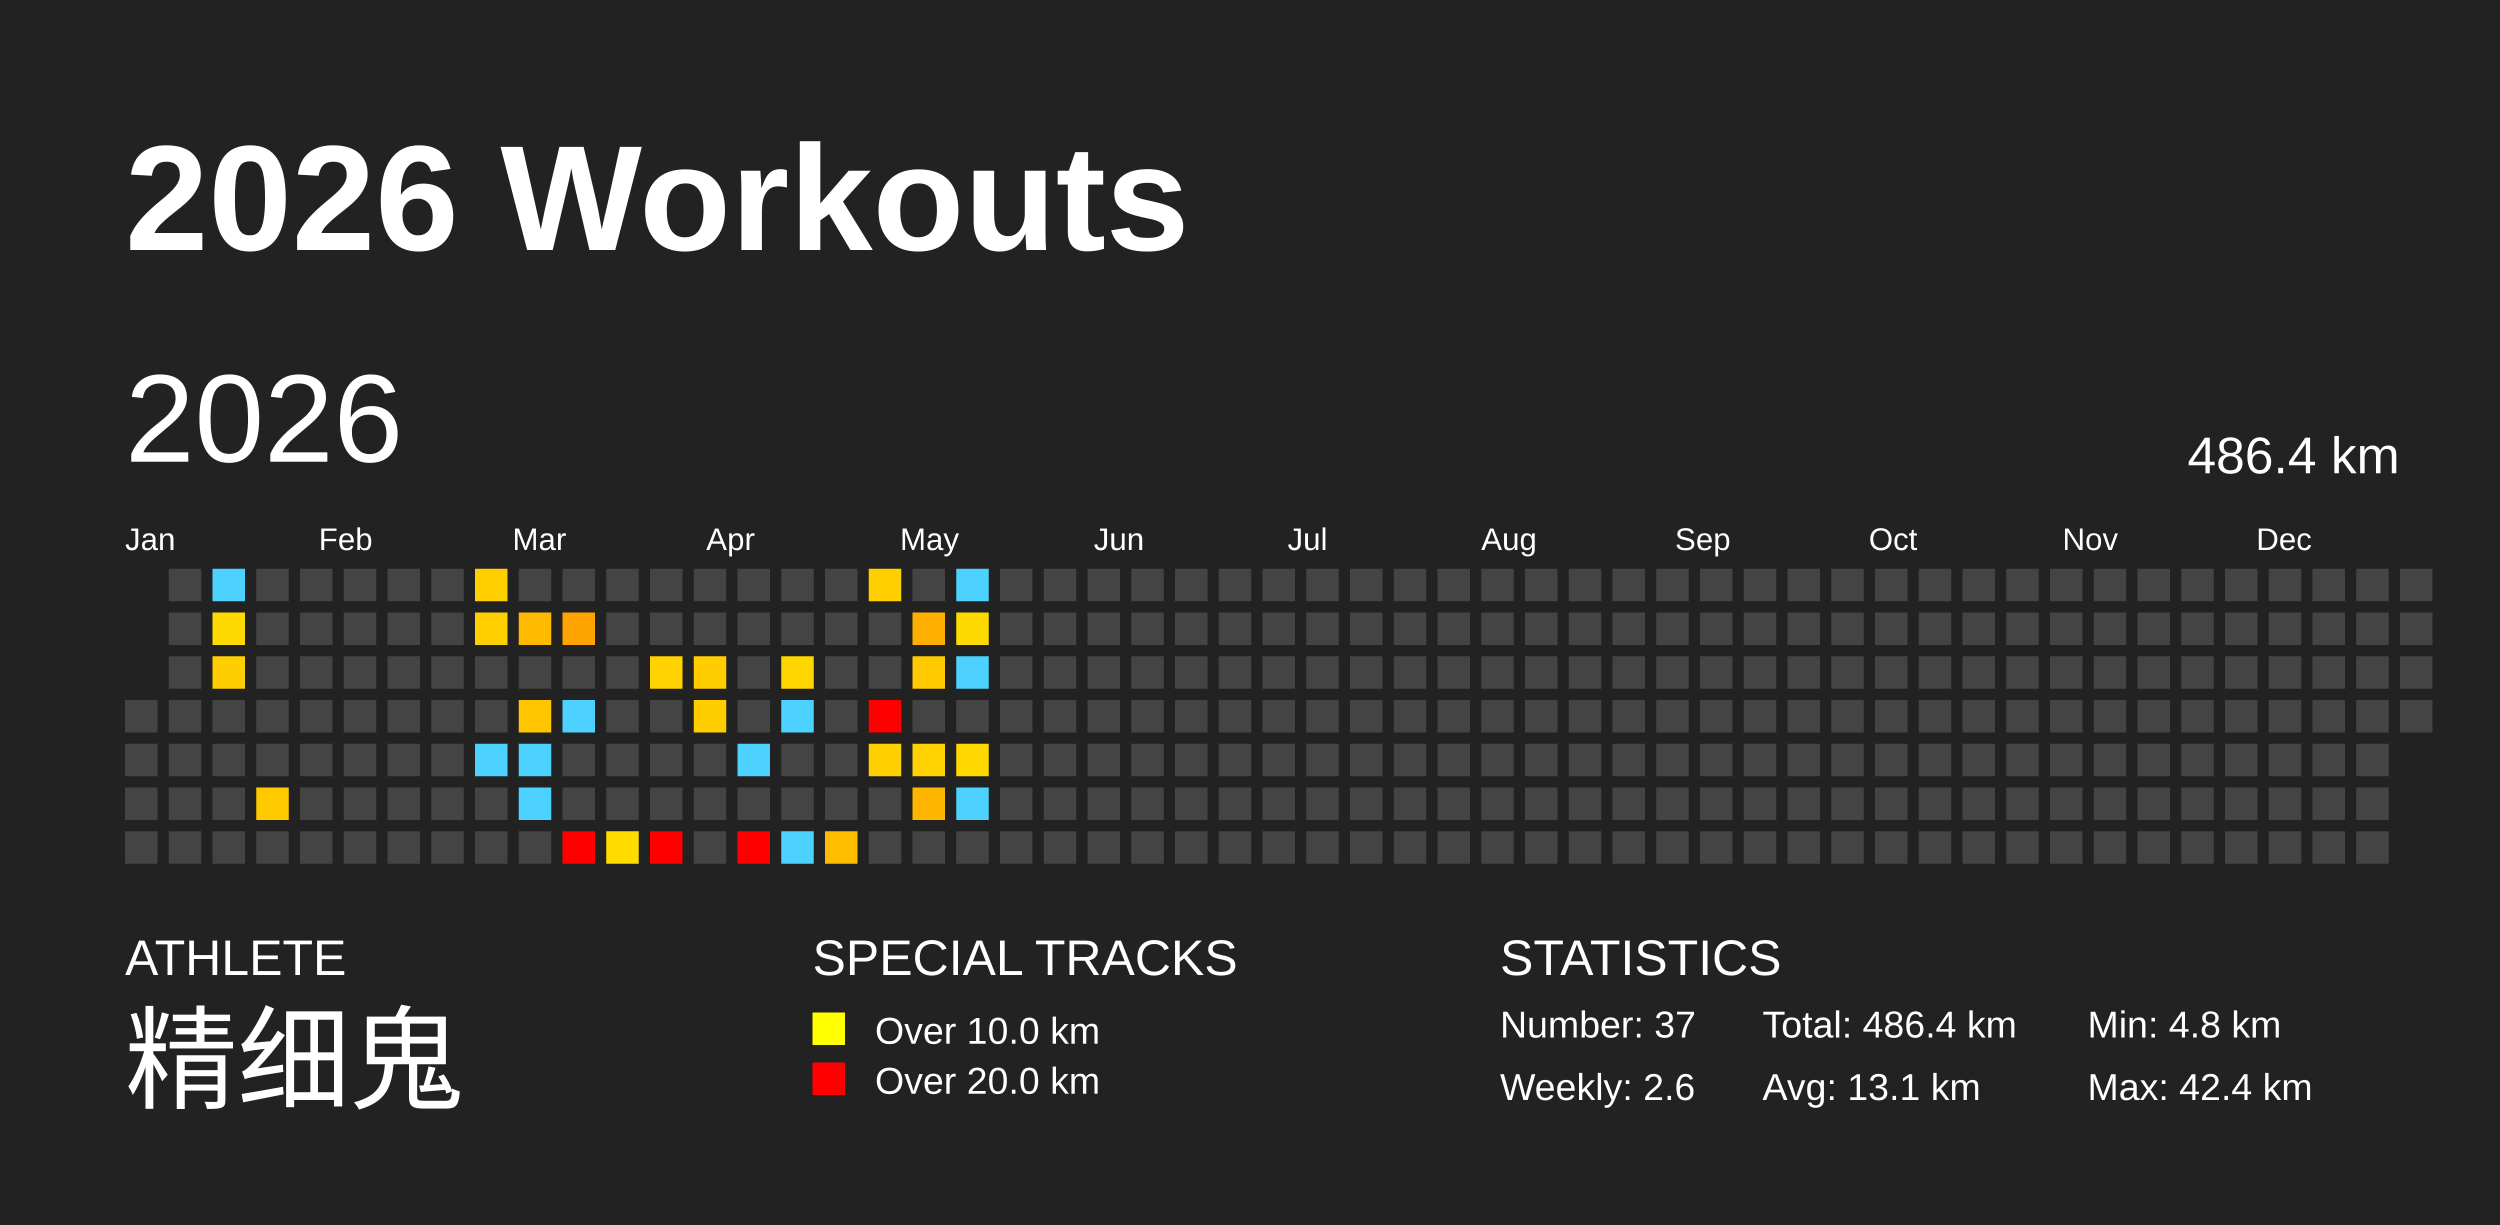
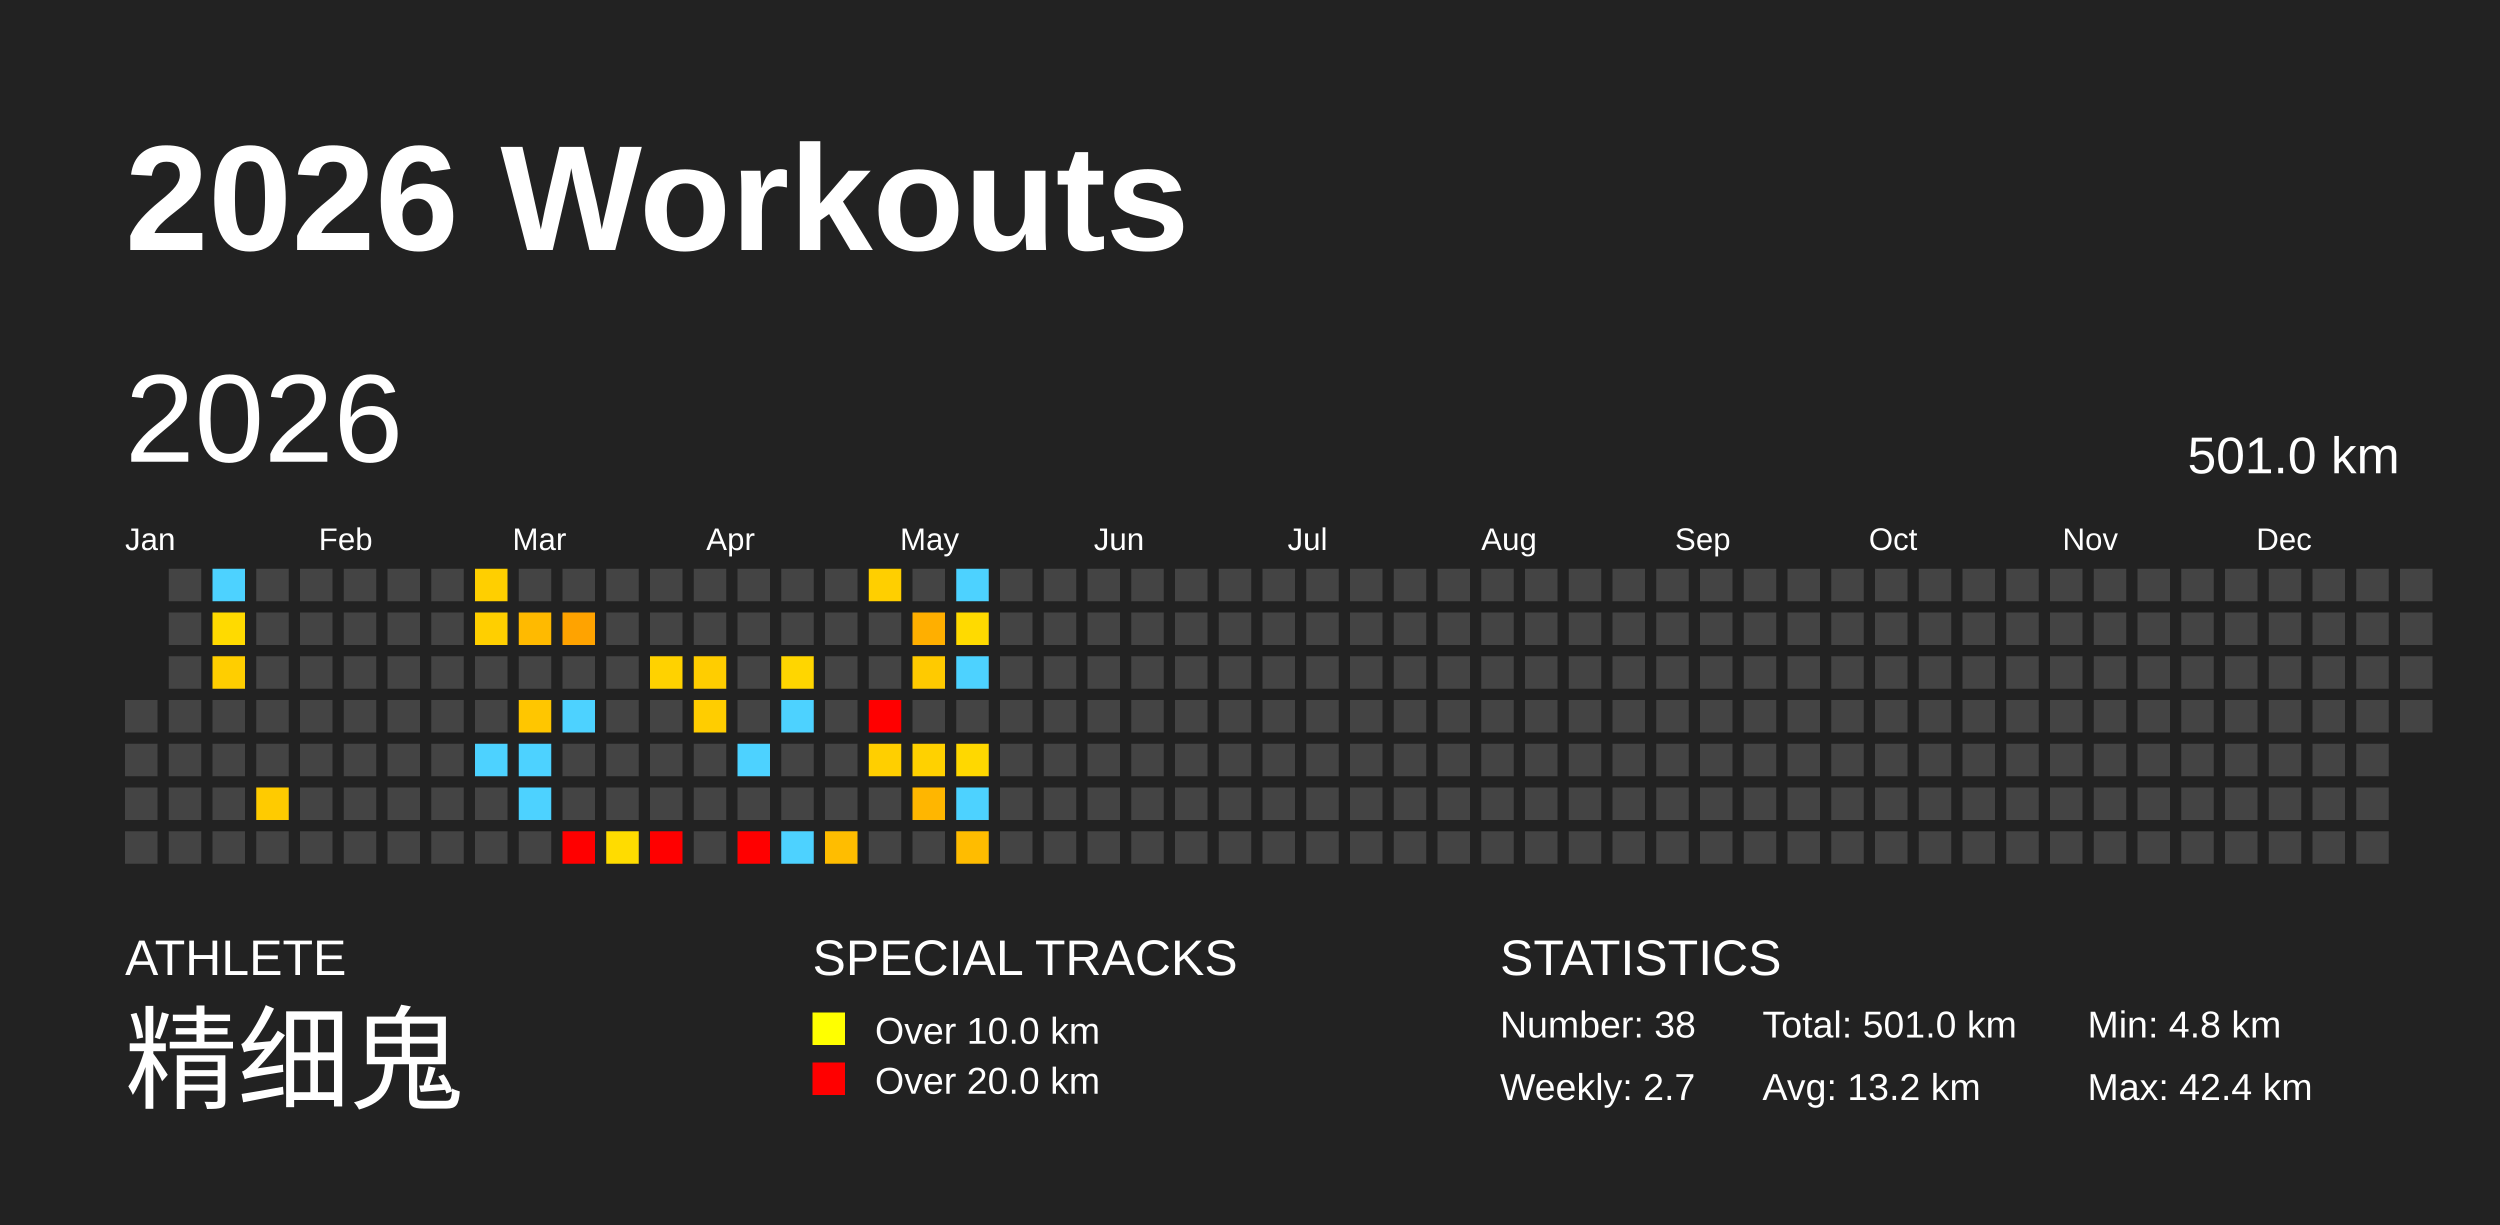
<svg xmlns="http://www.w3.org/2000/svg" baseProfile="full" height="98mm" version="1.1" viewBox="0,0,200,98" width="200mm">
  <defs />
  <rect fill="#222222" height="98" width="200" x="0" y="0" />
  <text fill="#FFFFFF" style="font-size:12px; font-family:Arial; font-weight:bold;" x="10" y="20">2026 Workouts</text>
  <text fill="#FFFFFF" style="font-size:4px; font-family:Arial" x="10" y="78">ATHLETE</text>
  <text fill="#FFFFFF" style="font-size:9px; font-family:Arial" x="10" y="88">精细鬼</text>
  <text fill="#FFFFFF" style="font-size:4px; font-family:Arial" x="65" y="78">SPECIAL TRACKS</text>
  <rect fill="yellow" height="2.6" width="2.6" x="65" y="81" />
  <text fill="#FFFFFF" style="font-size:3px; font-family:Arial" x="70" y="83.5">Over 10.0 km</text>
  <rect fill="red" height="2.6" width="2.6" x="65" y="85" />
  <text fill="#FFFFFF" style="font-size:3px; font-family:Arial" x="70" y="87.5">Over 20.0 km</text>
  <text fill="#FFFFFF" style="font-size:4px; font-family:Arial" x="120" y="78">STATISTICS</text>
-   <text fill="#FFFFFF" style="font-size:3px; font-family:Arial" x="120" y="83">Number: 37</text>
-   <text fill="#FFFFFF" style="font-size:3px; font-family:Arial" x="120" y="88">Weekly: 2.6</text>
-   <text fill="#FFFFFF" style="font-size:3px; font-family:Arial" x="141" y="83">Total: 486.4 km</text>
-   <text fill="#FFFFFF" style="font-size:3px; font-family:Arial" x="141" y="88">Avg: 13.1 km</text>
+   <text fill="#FFFFFF" style="font-size:3px; font-family:Arial" x="120" y="83">Number: 38</text>
+   <text fill="#FFFFFF" style="font-size:3px; font-family:Arial" x="120" y="88">Weekly: 2.7</text>
+   <text fill="#FFFFFF" style="font-size:3px; font-family:Arial" x="141" y="83">Total: 501.0 km</text>
+   <text fill="#FFFFFF" style="font-size:3px; font-family:Arial" x="141" y="88">Avg: 13.2 km</text>
  <text fill="#FFFFFF" style="font-size:3px; font-family:Arial" x="167" y="83">Min: 4.8 km</text>
  <text fill="#FFFFFF" style="font-size:3px; font-family:Arial" x="167" y="88">Max: 42.4 km</text>
  <text dominant-baseline="hanging" fill="#FFFFFF" style="font-size:10.0px; font-family:Arial;" x="10" y="30">2026</text>
-   <text dominant-baseline="hanging" fill="#FFFFFF" style="font-size:4.125px; font-family:Arial;" x="175" y="35">486.4 km</text>
+   <text dominant-baseline="hanging" fill="#FFFFFF" style="font-size:4.125px; font-family:Arial;" x="175" y="35">501.0 km</text>
  <text fill="#FFFFFF" style="font-size:2.5px; font-family:Arial" x="10.0" y="44">Jan</text>
  <text fill="#FFFFFF" style="font-size:2.5px; font-family:Arial" x="25.5" y="44">Feb</text>
  <text fill="#FFFFFF" style="font-size:2.5px; font-family:Arial" x="41.0" y="44">Mar</text>
  <text fill="#FFFFFF" style="font-size:2.5px; font-family:Arial" x="56.5" y="44">Apr</text>
  <text fill="#FFFFFF" style="font-size:2.5px; font-family:Arial" x="72.0" y="44">May</text>
  <text fill="#FFFFFF" style="font-size:2.5px; font-family:Arial" x="87.5" y="44">Jun</text>
  <text fill="#FFFFFF" style="font-size:2.5px; font-family:Arial" x="103.0" y="44">Jul</text>
  <text fill="#FFFFFF" style="font-size:2.5px; font-family:Arial" x="118.5" y="44">Aug</text>
  <text fill="#FFFFFF" style="font-size:2.5px; font-family:Arial" x="134.0" y="44">Sep</text>
  <text fill="#FFFFFF" style="font-size:2.5px; font-family:Arial" x="149.5" y="44">Oct</text>
  <text fill="#FFFFFF" style="font-size:2.5px; font-family:Arial" x="165.0" y="44">Nov</text>
  <text fill="#FFFFFF" style="font-size:2.5px; font-family:Arial" x="180.5" y="44">Dec</text>
  <rect fill="#444444" height="2.6" width="2.6" x="10.0" y="56.0" />
  <rect fill="#444444" height="2.6" width="2.6" x="10.0" y="59.5" />
  <rect fill="#444444" height="2.6" width="2.6" x="10.0" y="63.0" />
  <rect fill="#444444" height="2.6" width="2.6" x="10.0" y="66.5" />
  <rect fill="#444444" height="2.6" width="2.6" x="13.5" y="45.5" />
  <rect fill="#444444" height="2.6" width="2.6" x="13.5" y="49.0" />
  <rect fill="#444444" height="2.6" width="2.6" x="13.5" y="52.5" />
  <rect fill="#444444" height="2.6" width="2.6" x="13.5" y="56.0" />
  <rect fill="#444444" height="2.6" width="2.6" x="13.5" y="59.5" />
  <rect fill="#444444" height="2.6" width="2.6" x="13.5" y="63.0" />
  <rect fill="#444444" height="2.6" width="2.6" x="13.5" y="66.5" />
  <rect fill="#4dd2ff" height="2.6" width="2.6" x="17.0" y="45.5" />
  <rect fill="#ffda00" height="2.6" width="2.6" x="17.0" y="49.0" />
  <rect fill="#ffce00" height="2.6" width="2.6" x="17.0" y="52.5" />
  <rect fill="#444444" height="2.6" width="2.6" x="17.0" y="56.0" />
  <rect fill="#444444" height="2.6" width="2.6" x="17.0" y="59.5" />
  <rect fill="#444444" height="2.6" width="2.6" x="17.0" y="63.0" />
  <rect fill="#444444" height="2.6" width="2.6" x="17.0" y="66.5" />
  <rect fill="#444444" height="2.6" width="2.6" x="20.5" y="45.5" />
  <rect fill="#444444" height="2.6" width="2.6" x="20.5" y="49.0" />
  <rect fill="#444444" height="2.6" width="2.6" x="20.5" y="52.5" />
  <rect fill="#444444" height="2.6" width="2.6" x="20.5" y="56.0" />
  <rect fill="#444444" height="2.6" width="2.6" x="20.5" y="59.5" />
  <rect fill="#ffcb00" height="2.6" width="2.6" x="20.5" y="63.0" />
  <rect fill="#444444" height="2.6" width="2.6" x="20.5" y="66.5" />
  <rect fill="#444444" height="2.6" width="2.6" x="24.0" y="45.5" />
  <rect fill="#444444" height="2.6" width="2.6" x="24.0" y="49.0" />
  <rect fill="#444444" height="2.6" width="2.6" x="24.0" y="52.5" />
  <rect fill="#444444" height="2.6" width="2.6" x="24.0" y="56.0" />
  <rect fill="#444444" height="2.6" width="2.6" x="24.0" y="59.5" />
  <rect fill="#444444" height="2.6" width="2.6" x="24.0" y="63.0" />
  <rect fill="#444444" height="2.6" width="2.6" x="24.0" y="66.5" />
  <rect fill="#444444" height="2.6" width="2.6" x="27.5" y="45.5" />
  <rect fill="#444444" height="2.6" width="2.6" x="27.5" y="49.0" />
  <rect fill="#444444" height="2.6" width="2.6" x="27.5" y="52.5" />
  <rect fill="#444444" height="2.6" width="2.6" x="27.5" y="56.0" />
  <rect fill="#444444" height="2.6" width="2.6" x="27.5" y="59.5" />
  <rect fill="#444444" height="2.6" width="2.6" x="27.5" y="63.0" />
  <rect fill="#444444" height="2.6" width="2.6" x="27.5" y="66.5" />
  <rect fill="#444444" height="2.6" width="2.6" x="31.0" y="45.5" />
  <rect fill="#444444" height="2.6" width="2.6" x="31.0" y="49.0" />
  <rect fill="#444444" height="2.6" width="2.6" x="31.0" y="52.5" />
  <rect fill="#444444" height="2.6" width="2.6" x="31.0" y="56.0" />
  <rect fill="#444444" height="2.6" width="2.6" x="31.0" y="59.5" />
  <rect fill="#444444" height="2.6" width="2.6" x="31.0" y="63.0" />
  <rect fill="#444444" height="2.6" width="2.6" x="31.0" y="66.5" />
  <rect fill="#444444" height="2.6" width="2.6" x="34.5" y="45.5" />
  <rect fill="#444444" height="2.6" width="2.6" x="34.5" y="49.0" />
  <rect fill="#444444" height="2.6" width="2.6" x="34.5" y="52.5" />
  <rect fill="#444444" height="2.6" width="2.6" x="34.5" y="56.0" />
  <rect fill="#444444" height="2.6" width="2.6" x="34.5" y="59.5" />
  <rect fill="#444444" height="2.6" width="2.6" x="34.5" y="63.0" />
  <rect fill="#444444" height="2.6" width="2.6" x="34.5" y="66.5" />
  <rect fill="#ffcf00" height="2.6" width="2.6" x="38.0" y="45.5" />
  <rect fill="#ffcf00" height="2.6" width="2.6" x="38.0" y="49.0" />
  <rect fill="#444444" height="2.6" width="2.6" x="38.0" y="52.5" />
  <rect fill="#444444" height="2.6" width="2.6" x="38.0" y="56.0" />
  <rect fill="#4dd2ff" height="2.6" width="2.6" x="38.0" y="59.5" />
  <rect fill="#444444" height="2.6" width="2.6" x="38.0" y="63.0" />
  <rect fill="#444444" height="2.6" width="2.6" x="38.0" y="66.5" />
  <rect fill="#444444" height="2.6" width="2.6" x="41.5" y="45.5" />
  <rect fill="#ffba00" height="2.6" width="2.6" x="41.5" y="49.0" />
  <rect fill="#444444" height="2.6" width="2.6" x="41.5" y="52.5" />
  <rect fill="#ffc600" height="2.6" width="2.6" x="41.5" y="56.0" />
  <rect fill="#4dd2ff" height="2.6" width="2.6" x="41.5" y="59.5" />
  <rect fill="#4dd2ff" height="2.6" width="2.6" x="41.5" y="63.0" />
  <rect fill="#444444" height="2.6" width="2.6" x="41.5" y="66.5" />
  <rect fill="#444444" height="2.6" width="2.6" x="45.0" y="45.5" />
  <rect fill="#ffa300" height="2.6" width="2.6" x="45.0" y="49.0" />
  <rect fill="#444444" height="2.6" width="2.6" x="45.0" y="52.5" />
  <rect fill="#4dd2ff" height="2.6" width="2.6" x="45.0" y="56.0" />
  <rect fill="#444444" height="2.6" width="2.6" x="45.0" y="59.5" />
  <rect fill="#444444" height="2.6" width="2.6" x="45.0" y="63.0" />
  <rect fill="red" height="2.6" width="2.6" x="45.0" y="66.5" />
  <rect fill="#444444" height="2.6" width="2.6" x="48.5" y="45.5" />
  <rect fill="#444444" height="2.6" width="2.6" x="48.5" y="49.0" />
  <rect fill="#444444" height="2.6" width="2.6" x="48.5" y="52.5" />
  <rect fill="#444444" height="2.6" width="2.6" x="48.5" y="56.0" />
  <rect fill="#444444" height="2.6" width="2.6" x="48.5" y="59.5" />
  <rect fill="#444444" height="2.6" width="2.6" x="48.5" y="63.0" />
  <rect fill="#ffdc00" height="2.6" width="2.6" x="48.5" y="66.5" />
  <rect fill="#444444" height="2.6" width="2.6" x="52.0" y="45.5" />
  <rect fill="#444444" height="2.6" width="2.6" x="52.0" y="49.0" />
  <rect fill="#ffd200" height="2.6" width="2.6" x="52.0" y="52.5" />
  <rect fill="#444444" height="2.6" width="2.6" x="52.0" y="56.0" />
  <rect fill="#444444" height="2.6" width="2.6" x="52.0" y="59.5" />
  <rect fill="#444444" height="2.6" width="2.6" x="52.0" y="63.0" />
  <rect fill="red" height="2.6" width="2.6" x="52.0" y="66.5" />
  <rect fill="#444444" height="2.6" width="2.6" x="55.5" y="45.5" />
  <rect fill="#444444" height="2.6" width="2.6" x="55.5" y="49.0" />
  <rect fill="#ffcd00" height="2.6" width="2.6" x="55.5" y="52.5" />
  <rect fill="#ffcd00" height="2.6" width="2.6" x="55.5" y="56.0" />
  <rect fill="#444444" height="2.6" width="2.6" x="55.5" y="59.5" />
  <rect fill="#444444" height="2.6" width="2.6" x="55.5" y="63.0" />
  <rect fill="#444444" height="2.6" width="2.6" x="55.5" y="66.5" />
  <rect fill="#444444" height="2.6" width="2.6" x="59.0" y="45.5" />
  <rect fill="#444444" height="2.6" width="2.6" x="59.0" y="49.0" />
  <rect fill="#444444" height="2.6" width="2.6" x="59.0" y="52.5" />
  <rect fill="#444444" height="2.6" width="2.6" x="59.0" y="56.0" />
  <rect fill="#4dd2ff" height="2.6" width="2.6" x="59.0" y="59.5" />
  <rect fill="#444444" height="2.6" width="2.6" x="59.0" y="63.0" />
  <rect fill="red" height="2.6" width="2.6" x="59.0" y="66.5" />
  <rect fill="#444444" height="2.6" width="2.6" x="62.5" y="45.5" />
  <rect fill="#444444" height="2.6" width="2.6" x="62.5" y="49.0" />
  <rect fill="#ffd600" height="2.6" width="2.6" x="62.5" y="52.5" />
  <rect fill="#4dd2ff" height="2.6" width="2.6" x="62.5" y="56.0" />
  <rect fill="#444444" height="2.6" width="2.6" x="62.5" y="59.5" />
  <rect fill="#444444" height="2.6" width="2.6" x="62.5" y="63.0" />
  <rect fill="#4dd2ff" height="2.6" width="2.6" x="62.5" y="66.5" />
  <rect fill="#444444" height="2.6" width="2.6" x="66.0" y="45.5" />
  <rect fill="#444444" height="2.6" width="2.6" x="66.0" y="49.0" />
  <rect fill="#444444" height="2.6" width="2.6" x="66.0" y="52.5" />
  <rect fill="#444444" height="2.6" width="2.6" x="66.0" y="56.0" />
  <rect fill="#444444" height="2.6" width="2.6" x="66.0" y="59.5" />
  <rect fill="#444444" height="2.6" width="2.6" x="66.0" y="63.0" />
  <rect fill="#ffbd00" height="2.6" width="2.6" x="66.0" y="66.5" />
  <rect fill="#ffcf00" height="2.6" width="2.6" x="69.5" y="45.5" />
  <rect fill="#444444" height="2.6" width="2.6" x="69.5" y="49.0" />
  <rect fill="#444444" height="2.6" width="2.6" x="69.5" y="52.5" />
  <rect fill="red" height="2.6" width="2.6" x="69.5" y="56.0" />
  <rect fill="#ffcf00" height="2.6" width="2.6" x="69.5" y="59.5" />
  <rect fill="#444444" height="2.6" width="2.6" x="69.5" y="63.0" />
  <rect fill="#444444" height="2.6" width="2.6" x="69.5" y="66.5" />
  <rect fill="#444444" height="2.6" width="2.6" x="73.0" y="45.5" />
  <rect fill="#ffaf00" height="2.6" width="2.6" x="73.0" y="49.0" />
  <rect fill="#ffca00" height="2.6" width="2.6" x="73.0" y="52.5" />
  <rect fill="#444444" height="2.6" width="2.6" x="73.0" y="56.0" />
  <rect fill="#ffd100" height="2.6" width="2.6" x="73.0" y="59.5" />
  <rect fill="#ffb600" height="2.6" width="2.6" x="73.0" y="63.0" />
  <rect fill="#444444" height="2.6" width="2.6" x="73.0" y="66.5" />
  <rect fill="#4dd2ff" height="2.6" width="2.6" x="76.5" y="45.5" />
  <rect fill="#ffda00" height="2.6" width="2.6" x="76.5" y="49.0" />
  <rect fill="#4dd2ff" height="2.6" width="2.6" x="76.5" y="52.5" />
  <rect fill="#444444" height="2.6" width="2.6" x="76.5" y="56.0" />
  <rect fill="#ffd800" height="2.6" width="2.6" x="76.5" y="59.5" />
  <rect fill="#4dd2ff" height="2.6" width="2.6" x="76.5" y="63.0" />
-   <rect fill="#444444" height="2.6" width="2.6" x="76.5" y="66.5" />
+   <rect fill="#ffbc00" height="2.6" width="2.6" x="76.5" y="66.5" />
  <rect fill="#444444" height="2.6" width="2.6" x="80.0" y="45.5" />
  <rect fill="#444444" height="2.6" width="2.6" x="80.0" y="49.0" />
  <rect fill="#444444" height="2.6" width="2.6" x="80.0" y="52.5" />
  <rect fill="#444444" height="2.6" width="2.6" x="80.0" y="56.0" />
  <rect fill="#444444" height="2.6" width="2.6" x="80.0" y="59.5" />
  <rect fill="#444444" height="2.6" width="2.6" x="80.0" y="63.0" />
  <rect fill="#444444" height="2.6" width="2.6" x="80.0" y="66.5" />
  <rect fill="#444444" height="2.6" width="2.6" x="83.5" y="45.5" />
  <rect fill="#444444" height="2.6" width="2.6" x="83.5" y="49.0" />
  <rect fill="#444444" height="2.6" width="2.6" x="83.5" y="52.5" />
  <rect fill="#444444" height="2.6" width="2.6" x="83.5" y="56.0" />
  <rect fill="#444444" height="2.6" width="2.6" x="83.5" y="59.5" />
  <rect fill="#444444" height="2.6" width="2.6" x="83.5" y="63.0" />
  <rect fill="#444444" height="2.6" width="2.6" x="83.5" y="66.5" />
  <rect fill="#444444" height="2.6" width="2.6" x="87.0" y="45.5" />
  <rect fill="#444444" height="2.6" width="2.6" x="87.0" y="49.0" />
  <rect fill="#444444" height="2.6" width="2.6" x="87.0" y="52.5" />
  <rect fill="#444444" height="2.6" width="2.6" x="87.0" y="56.0" />
  <rect fill="#444444" height="2.6" width="2.6" x="87.0" y="59.5" />
  <rect fill="#444444" height="2.6" width="2.6" x="87.0" y="63.0" />
  <rect fill="#444444" height="2.6" width="2.6" x="87.0" y="66.5" />
  <rect fill="#444444" height="2.6" width="2.6" x="90.5" y="45.5" />
  <rect fill="#444444" height="2.6" width="2.6" x="90.5" y="49.0" />
  <rect fill="#444444" height="2.6" width="2.6" x="90.5" y="52.5" />
  <rect fill="#444444" height="2.6" width="2.6" x="90.5" y="56.0" />
  <rect fill="#444444" height="2.6" width="2.6" x="90.5" y="59.5" />
  <rect fill="#444444" height="2.6" width="2.6" x="90.5" y="63.0" />
  <rect fill="#444444" height="2.6" width="2.6" x="90.5" y="66.5" />
  <rect fill="#444444" height="2.6" width="2.6" x="94.0" y="45.5" />
  <rect fill="#444444" height="2.6" width="2.6" x="94.0" y="49.0" />
  <rect fill="#444444" height="2.6" width="2.6" x="94.0" y="52.5" />
  <rect fill="#444444" height="2.6" width="2.6" x="94.0" y="56.0" />
  <rect fill="#444444" height="2.6" width="2.6" x="94.0" y="59.5" />
  <rect fill="#444444" height="2.6" width="2.6" x="94.0" y="63.0" />
  <rect fill="#444444" height="2.6" width="2.6" x="94.0" y="66.5" />
  <rect fill="#444444" height="2.6" width="2.6" x="97.5" y="45.5" />
  <rect fill="#444444" height="2.6" width="2.6" x="97.5" y="49.0" />
  <rect fill="#444444" height="2.6" width="2.6" x="97.5" y="52.5" />
  <rect fill="#444444" height="2.6" width="2.6" x="97.5" y="56.0" />
  <rect fill="#444444" height="2.6" width="2.6" x="97.5" y="59.5" />
  <rect fill="#444444" height="2.6" width="2.6" x="97.5" y="63.0" />
  <rect fill="#444444" height="2.6" width="2.6" x="97.5" y="66.5" />
  <rect fill="#444444" height="2.6" width="2.6" x="101.0" y="45.5" />
  <rect fill="#444444" height="2.6" width="2.6" x="101.0" y="49.0" />
  <rect fill="#444444" height="2.6" width="2.6" x="101.0" y="52.5" />
  <rect fill="#444444" height="2.6" width="2.6" x="101.0" y="56.0" />
  <rect fill="#444444" height="2.6" width="2.6" x="101.0" y="59.5" />
  <rect fill="#444444" height="2.6" width="2.6" x="101.0" y="63.0" />
  <rect fill="#444444" height="2.6" width="2.6" x="101.0" y="66.5" />
  <rect fill="#444444" height="2.6" width="2.6" x="104.5" y="45.5" />
  <rect fill="#444444" height="2.6" width="2.6" x="104.5" y="49.0" />
  <rect fill="#444444" height="2.6" width="2.6" x="104.5" y="52.5" />
  <rect fill="#444444" height="2.6" width="2.6" x="104.5" y="56.0" />
  <rect fill="#444444" height="2.6" width="2.6" x="104.5" y="59.5" />
  <rect fill="#444444" height="2.6" width="2.6" x="104.5" y="63.0" />
  <rect fill="#444444" height="2.6" width="2.6" x="104.5" y="66.5" />
  <rect fill="#444444" height="2.6" width="2.6" x="108.0" y="45.5" />
  <rect fill="#444444" height="2.6" width="2.6" x="108.0" y="49.0" />
  <rect fill="#444444" height="2.6" width="2.6" x="108.0" y="52.5" />
  <rect fill="#444444" height="2.6" width="2.6" x="108.0" y="56.0" />
  <rect fill="#444444" height="2.6" width="2.6" x="108.0" y="59.5" />
  <rect fill="#444444" height="2.6" width="2.6" x="108.0" y="63.0" />
  <rect fill="#444444" height="2.6" width="2.6" x="108.0" y="66.5" />
  <rect fill="#444444" height="2.6" width="2.6" x="111.5" y="45.5" />
  <rect fill="#444444" height="2.6" width="2.6" x="111.5" y="49.0" />
  <rect fill="#444444" height="2.6" width="2.6" x="111.5" y="52.5" />
  <rect fill="#444444" height="2.6" width="2.6" x="111.5" y="56.0" />
  <rect fill="#444444" height="2.6" width="2.6" x="111.5" y="59.5" />
  <rect fill="#444444" height="2.6" width="2.6" x="111.5" y="63.0" />
  <rect fill="#444444" height="2.6" width="2.6" x="111.5" y="66.5" />
  <rect fill="#444444" height="2.6" width="2.6" x="115.0" y="45.5" />
  <rect fill="#444444" height="2.6" width="2.6" x="115.0" y="49.0" />
  <rect fill="#444444" height="2.6" width="2.6" x="115.0" y="52.5" />
  <rect fill="#444444" height="2.6" width="2.6" x="115.0" y="56.0" />
  <rect fill="#444444" height="2.6" width="2.6" x="115.0" y="59.5" />
  <rect fill="#444444" height="2.6" width="2.6" x="115.0" y="63.0" />
  <rect fill="#444444" height="2.6" width="2.6" x="115.0" y="66.5" />
  <rect fill="#444444" height="2.6" width="2.6" x="118.5" y="45.5" />
  <rect fill="#444444" height="2.6" width="2.6" x="118.5" y="49.0" />
  <rect fill="#444444" height="2.6" width="2.6" x="118.5" y="52.5" />
  <rect fill="#444444" height="2.6" width="2.6" x="118.5" y="56.0" />
  <rect fill="#444444" height="2.6" width="2.6" x="118.5" y="59.5" />
  <rect fill="#444444" height="2.6" width="2.6" x="118.5" y="63.0" />
  <rect fill="#444444" height="2.6" width="2.6" x="118.5" y="66.5" />
  <rect fill="#444444" height="2.6" width="2.6" x="122.0" y="45.5" />
  <rect fill="#444444" height="2.6" width="2.6" x="122.0" y="49.0" />
  <rect fill="#444444" height="2.6" width="2.6" x="122.0" y="52.5" />
  <rect fill="#444444" height="2.6" width="2.6" x="122.0" y="56.0" />
  <rect fill="#444444" height="2.6" width="2.6" x="122.0" y="59.5" />
  <rect fill="#444444" height="2.6" width="2.6" x="122.0" y="63.0" />
  <rect fill="#444444" height="2.6" width="2.6" x="122.0" y="66.5" />
  <rect fill="#444444" height="2.6" width="2.6" x="125.5" y="45.5" />
  <rect fill="#444444" height="2.6" width="2.6" x="125.5" y="49.0" />
  <rect fill="#444444" height="2.6" width="2.6" x="125.5" y="52.5" />
  <rect fill="#444444" height="2.6" width="2.6" x="125.5" y="56.0" />
  <rect fill="#444444" height="2.6" width="2.6" x="125.5" y="59.5" />
  <rect fill="#444444" height="2.6" width="2.6" x="125.5" y="63.0" />
  <rect fill="#444444" height="2.6" width="2.6" x="125.5" y="66.5" />
  <rect fill="#444444" height="2.6" width="2.6" x="129.0" y="45.5" />
  <rect fill="#444444" height="2.6" width="2.6" x="129.0" y="49.0" />
  <rect fill="#444444" height="2.6" width="2.6" x="129.0" y="52.5" />
  <rect fill="#444444" height="2.6" width="2.6" x="129.0" y="56.0" />
  <rect fill="#444444" height="2.6" width="2.6" x="129.0" y="59.5" />
  <rect fill="#444444" height="2.6" width="2.6" x="129.0" y="63.0" />
  <rect fill="#444444" height="2.6" width="2.6" x="129.0" y="66.5" />
  <rect fill="#444444" height="2.6" width="2.6" x="132.5" y="45.5" />
  <rect fill="#444444" height="2.6" width="2.6" x="132.5" y="49.0" />
  <rect fill="#444444" height="2.6" width="2.6" x="132.5" y="52.5" />
  <rect fill="#444444" height="2.6" width="2.6" x="132.5" y="56.0" />
  <rect fill="#444444" height="2.6" width="2.6" x="132.5" y="59.5" />
  <rect fill="#444444" height="2.6" width="2.6" x="132.5" y="63.0" />
  <rect fill="#444444" height="2.6" width="2.6" x="132.5" y="66.5" />
  <rect fill="#444444" height="2.6" width="2.6" x="136.0" y="45.5" />
  <rect fill="#444444" height="2.6" width="2.6" x="136.0" y="49.0" />
  <rect fill="#444444" height="2.6" width="2.6" x="136.0" y="52.5" />
  <rect fill="#444444" height="2.6" width="2.6" x="136.0" y="56.0" />
  <rect fill="#444444" height="2.6" width="2.6" x="136.0" y="59.5" />
  <rect fill="#444444" height="2.6" width="2.6" x="136.0" y="63.0" />
  <rect fill="#444444" height="2.6" width="2.6" x="136.0" y="66.5" />
  <rect fill="#444444" height="2.6" width="2.6" x="139.5" y="45.5" />
  <rect fill="#444444" height="2.6" width="2.6" x="139.5" y="49.0" />
  <rect fill="#444444" height="2.6" width="2.6" x="139.5" y="52.5" />
  <rect fill="#444444" height="2.6" width="2.6" x="139.5" y="56.0" />
  <rect fill="#444444" height="2.6" width="2.6" x="139.5" y="59.5" />
  <rect fill="#444444" height="2.6" width="2.6" x="139.5" y="63.0" />
  <rect fill="#444444" height="2.6" width="2.6" x="139.5" y="66.5" />
  <rect fill="#444444" height="2.6" width="2.6" x="143.0" y="45.5" />
  <rect fill="#444444" height="2.6" width="2.6" x="143.0" y="49.0" />
  <rect fill="#444444" height="2.6" width="2.6" x="143.0" y="52.5" />
  <rect fill="#444444" height="2.6" width="2.6" x="143.0" y="56.0" />
  <rect fill="#444444" height="2.6" width="2.6" x="143.0" y="59.5" />
  <rect fill="#444444" height="2.6" width="2.6" x="143.0" y="63.0" />
  <rect fill="#444444" height="2.6" width="2.6" x="143.0" y="66.5" />
  <rect fill="#444444" height="2.6" width="2.6" x="146.5" y="45.5" />
  <rect fill="#444444" height="2.6" width="2.6" x="146.5" y="49.0" />
  <rect fill="#444444" height="2.6" width="2.6" x="146.5" y="52.5" />
  <rect fill="#444444" height="2.6" width="2.6" x="146.5" y="56.0" />
  <rect fill="#444444" height="2.6" width="2.6" x="146.5" y="59.5" />
  <rect fill="#444444" height="2.6" width="2.6" x="146.5" y="63.0" />
  <rect fill="#444444" height="2.6" width="2.6" x="146.5" y="66.5" />
  <rect fill="#444444" height="2.6" width="2.6" x="150.0" y="45.5" />
  <rect fill="#444444" height="2.6" width="2.6" x="150.0" y="49.0" />
  <rect fill="#444444" height="2.6" width="2.6" x="150.0" y="52.5" />
  <rect fill="#444444" height="2.6" width="2.6" x="150.0" y="56.0" />
  <rect fill="#444444" height="2.6" width="2.6" x="150.0" y="59.5" />
  <rect fill="#444444" height="2.6" width="2.6" x="150.0" y="63.0" />
  <rect fill="#444444" height="2.6" width="2.6" x="150.0" y="66.5" />
  <rect fill="#444444" height="2.6" width="2.6" x="153.5" y="45.5" />
  <rect fill="#444444" height="2.6" width="2.6" x="153.5" y="49.0" />
  <rect fill="#444444" height="2.6" width="2.6" x="153.5" y="52.5" />
  <rect fill="#444444" height="2.6" width="2.6" x="153.5" y="56.0" />
  <rect fill="#444444" height="2.6" width="2.6" x="153.5" y="59.5" />
  <rect fill="#444444" height="2.6" width="2.6" x="153.5" y="63.0" />
  <rect fill="#444444" height="2.6" width="2.6" x="153.5" y="66.5" />
  <rect fill="#444444" height="2.6" width="2.6" x="157.0" y="45.5" />
  <rect fill="#444444" height="2.6" width="2.6" x="157.0" y="49.0" />
  <rect fill="#444444" height="2.6" width="2.6" x="157.0" y="52.5" />
  <rect fill="#444444" height="2.6" width="2.6" x="157.0" y="56.0" />
  <rect fill="#444444" height="2.6" width="2.6" x="157.0" y="59.5" />
  <rect fill="#444444" height="2.6" width="2.6" x="157.0" y="63.0" />
  <rect fill="#444444" height="2.6" width="2.6" x="157.0" y="66.5" />
  <rect fill="#444444" height="2.6" width="2.6" x="160.5" y="45.5" />
  <rect fill="#444444" height="2.6" width="2.6" x="160.5" y="49.0" />
  <rect fill="#444444" height="2.6" width="2.6" x="160.5" y="52.5" />
  <rect fill="#444444" height="2.6" width="2.6" x="160.5" y="56.0" />
  <rect fill="#444444" height="2.6" width="2.6" x="160.5" y="59.5" />
  <rect fill="#444444" height="2.6" width="2.6" x="160.5" y="63.0" />
  <rect fill="#444444" height="2.6" width="2.6" x="160.5" y="66.5" />
  <rect fill="#444444" height="2.6" width="2.6" x="164.0" y="45.5" />
  <rect fill="#444444" height="2.6" width="2.6" x="164.0" y="49.0" />
  <rect fill="#444444" height="2.6" width="2.6" x="164.0" y="52.5" />
  <rect fill="#444444" height="2.6" width="2.6" x="164.0" y="56.0" />
  <rect fill="#444444" height="2.6" width="2.6" x="164.0" y="59.5" />
  <rect fill="#444444" height="2.6" width="2.6" x="164.0" y="63.0" />
  <rect fill="#444444" height="2.6" width="2.6" x="164.0" y="66.5" />
  <rect fill="#444444" height="2.6" width="2.6" x="167.5" y="45.5" />
  <rect fill="#444444" height="2.6" width="2.6" x="167.5" y="49.0" />
  <rect fill="#444444" height="2.6" width="2.6" x="167.5" y="52.5" />
  <rect fill="#444444" height="2.6" width="2.6" x="167.5" y="56.0" />
  <rect fill="#444444" height="2.6" width="2.6" x="167.5" y="59.5" />
  <rect fill="#444444" height="2.6" width="2.6" x="167.5" y="63.0" />
  <rect fill="#444444" height="2.6" width="2.6" x="167.5" y="66.5" />
  <rect fill="#444444" height="2.6" width="2.6" x="171.0" y="45.5" />
  <rect fill="#444444" height="2.6" width="2.6" x="171.0" y="49.0" />
  <rect fill="#444444" height="2.6" width="2.6" x="171.0" y="52.5" />
  <rect fill="#444444" height="2.6" width="2.6" x="171.0" y="56.0" />
  <rect fill="#444444" height="2.6" width="2.6" x="171.0" y="59.5" />
  <rect fill="#444444" height="2.6" width="2.6" x="171.0" y="63.0" />
  <rect fill="#444444" height="2.6" width="2.6" x="171.0" y="66.5" />
  <rect fill="#444444" height="2.6" width="2.6" x="174.5" y="45.5" />
  <rect fill="#444444" height="2.6" width="2.6" x="174.5" y="49.0" />
  <rect fill="#444444" height="2.6" width="2.6" x="174.5" y="52.5" />
  <rect fill="#444444" height="2.6" width="2.6" x="174.5" y="56.0" />
  <rect fill="#444444" height="2.6" width="2.6" x="174.5" y="59.5" />
  <rect fill="#444444" height="2.6" width="2.6" x="174.5" y="63.0" />
  <rect fill="#444444" height="2.6" width="2.6" x="174.5" y="66.5" />
  <rect fill="#444444" height="2.6" width="2.6" x="178.0" y="45.5" />
  <rect fill="#444444" height="2.6" width="2.6" x="178.0" y="49.0" />
  <rect fill="#444444" height="2.6" width="2.6" x="178.0" y="52.5" />
  <rect fill="#444444" height="2.6" width="2.6" x="178.0" y="56.0" />
  <rect fill="#444444" height="2.6" width="2.6" x="178.0" y="59.5" />
  <rect fill="#444444" height="2.6" width="2.6" x="178.0" y="63.0" />
  <rect fill="#444444" height="2.6" width="2.6" x="178.0" y="66.5" />
  <rect fill="#444444" height="2.6" width="2.6" x="181.5" y="45.5" />
  <rect fill="#444444" height="2.6" width="2.6" x="181.5" y="49.0" />
  <rect fill="#444444" height="2.6" width="2.6" x="181.5" y="52.5" />
  <rect fill="#444444" height="2.6" width="2.6" x="181.5" y="56.0" />
  <rect fill="#444444" height="2.6" width="2.6" x="181.5" y="59.5" />
  <rect fill="#444444" height="2.6" width="2.6" x="181.5" y="63.0" />
  <rect fill="#444444" height="2.6" width="2.6" x="181.5" y="66.5" />
  <rect fill="#444444" height="2.6" width="2.6" x="185.0" y="45.5" />
  <rect fill="#444444" height="2.6" width="2.6" x="185.0" y="49.0" />
  <rect fill="#444444" height="2.6" width="2.6" x="185.0" y="52.5" />
  <rect fill="#444444" height="2.6" width="2.6" x="185.0" y="56.0" />
  <rect fill="#444444" height="2.6" width="2.6" x="185.0" y="59.5" />
  <rect fill="#444444" height="2.6" width="2.6" x="185.0" y="63.0" />
  <rect fill="#444444" height="2.6" width="2.6" x="185.0" y="66.5" />
  <rect fill="#444444" height="2.6" width="2.6" x="188.5" y="45.5" />
  <rect fill="#444444" height="2.6" width="2.6" x="188.5" y="49.0" />
  <rect fill="#444444" height="2.6" width="2.6" x="188.5" y="52.5" />
  <rect fill="#444444" height="2.6" width="2.6" x="188.5" y="56.0" />
  <rect fill="#444444" height="2.6" width="2.6" x="188.5" y="59.5" />
  <rect fill="#444444" height="2.6" width="2.6" x="188.5" y="63.0" />
  <rect fill="#444444" height="2.6" width="2.6" x="188.5" y="66.5" />
  <rect fill="#444444" height="2.6" width="2.6" x="192.0" y="45.5" />
  <rect fill="#444444" height="2.6" width="2.6" x="192.0" y="49.0" />
  <rect fill="#444444" height="2.6" width="2.6" x="192.0" y="52.5" />
  <rect fill="#444444" height="2.6" width="2.6" x="192.0" y="56.0" />
</svg>
